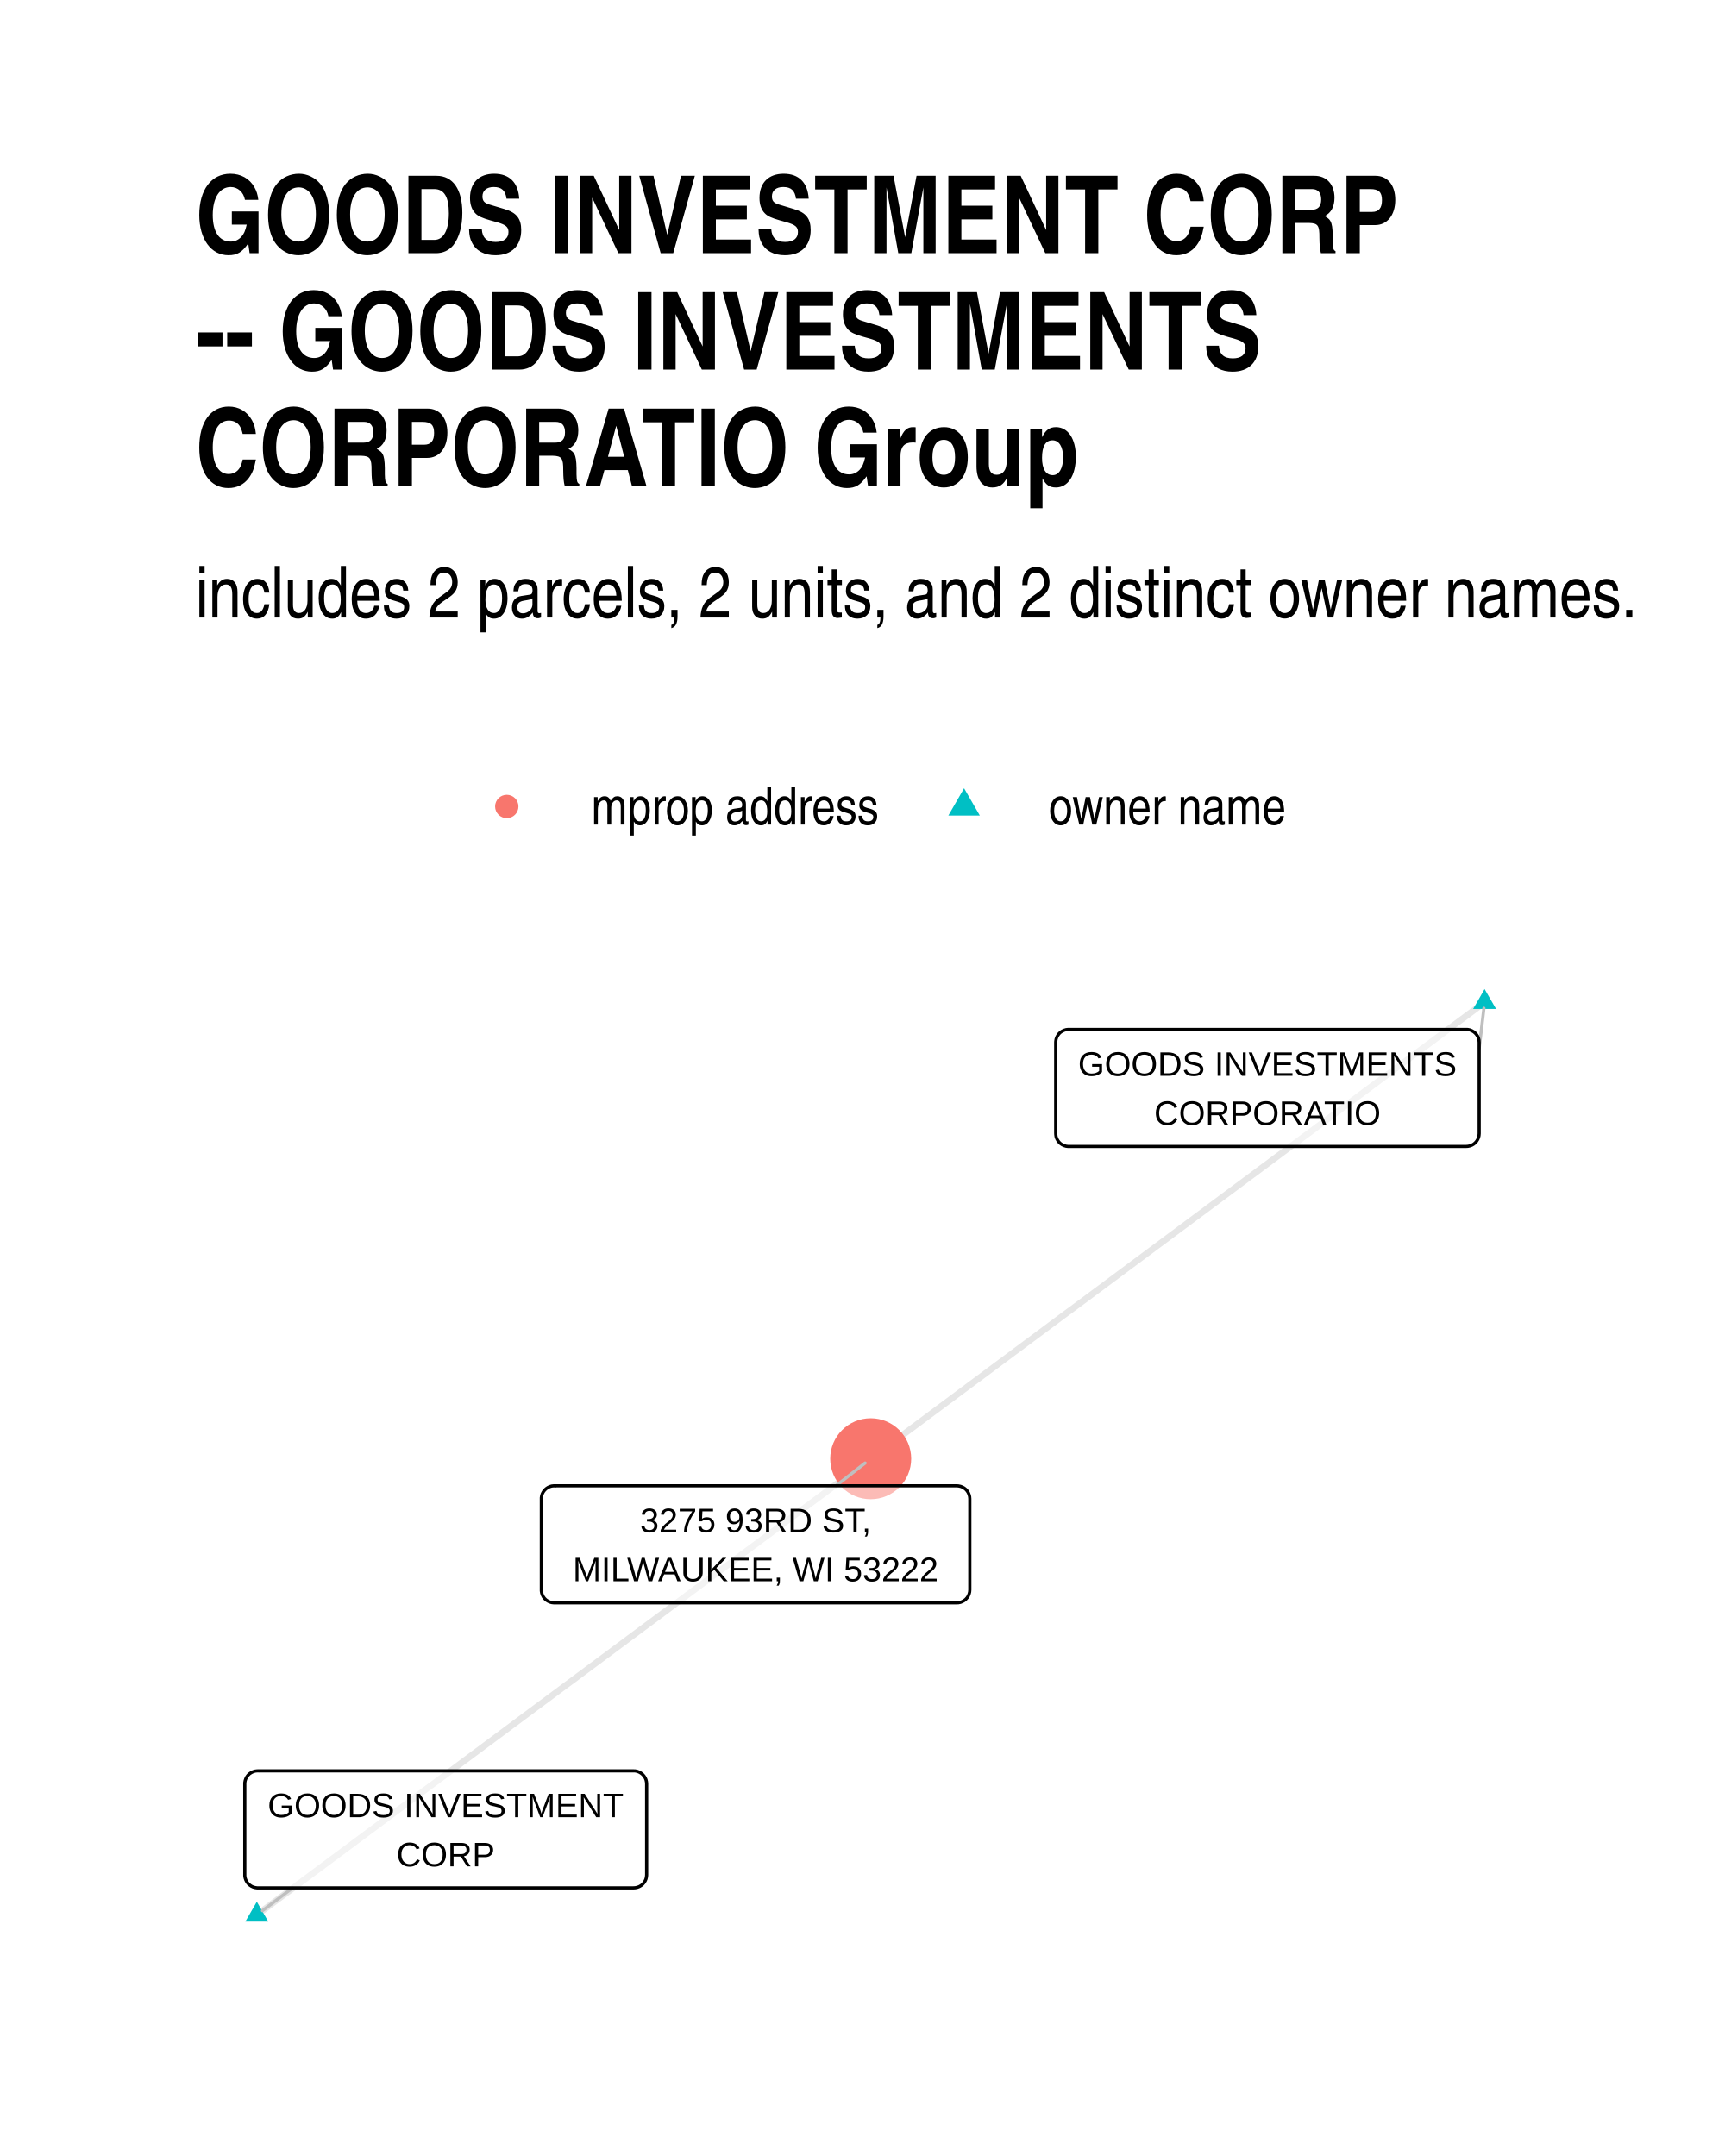
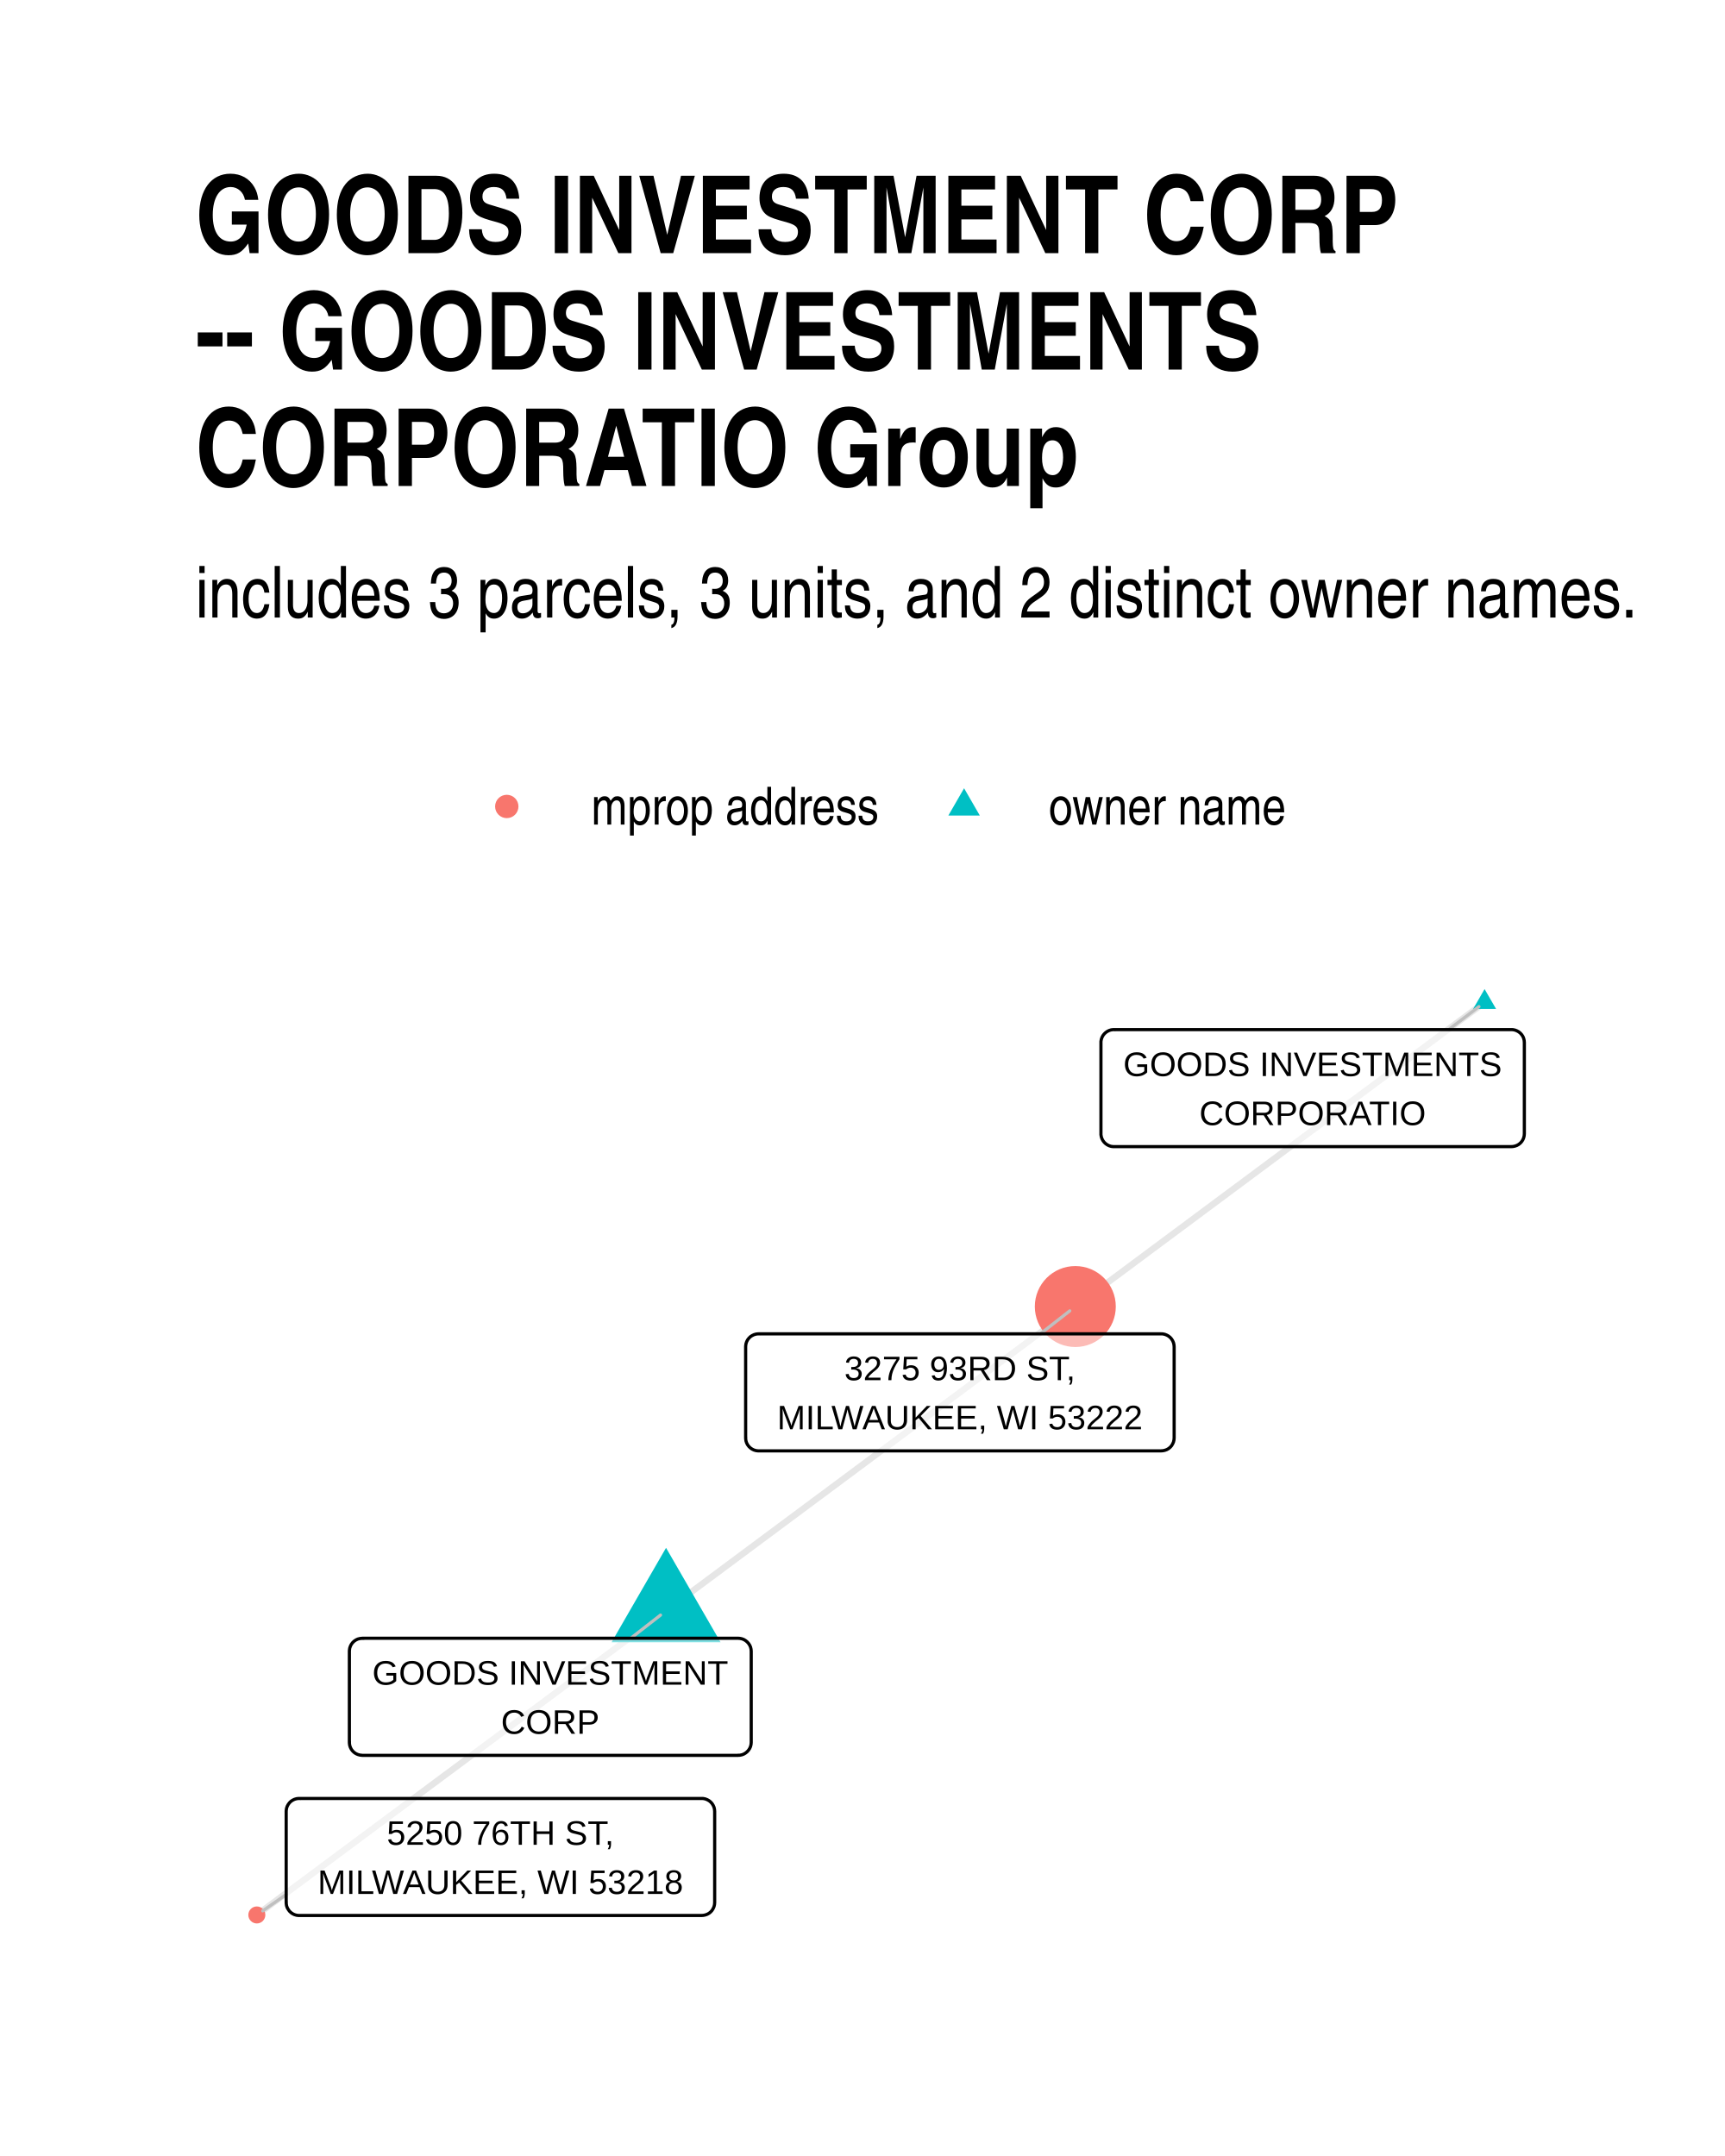
- <svg xmlns="http://www.w3.org/2000/svg" class="svglite" width="288.00pt" height="360.00pt" viewBox="0 0 288.00 360.00">
+ <svg xmlns="http://www.w3.org/2000/svg" width="384" height="480" class="svglite" viewBox="0 0 288 360">
  <defs>
-     <style type="text/css">
-     .svglite line, .svglite polyline, .svglite polygon, .svglite path, .svglite rect, .svglite circle {
-       fill: none;
-       stroke: #000000;
-       stroke-linecap: round;
-       stroke-linejoin: round;
-       stroke-miterlimit: 10.00;
-     }
-     .svglite text {
-       white-space: pre;
-     }
-   </style>
+     <style>.svglite line,.svglite polyline,.svglite polygon,.svglite path,.svglite circle{fill:none;stroke:#000000;stroke-linecap:round;stroke-linejoin:round;stroke-miterlimit:10.00}.svglite text{white-space:pre}</style>
  </defs>
-   <rect width="100%" height="100%" style="stroke: none; fill: #FFFFFF;" />
+   <rect width="100%" height="100%" style="stroke-linecap:round;stroke-linejoin:round;stroke-miterlimit:10.00;stroke:none;fill:#FFFFFF" />
  <defs>
    <clipPath id="cpMC4wMHwyODguMDB8MC4wMHwzNjAuMDA=">
-       <rect x="0.00" y="0.00" width="288.00" height="360.00" />
+       <path d="M0 0h288v360H0z" />
    </clipPath>
  </defs>
  <g clip-path="url(#cpMC4wMHwyODguMDB8MC4wMHwzNjAuMDA=)">
-     <rect x="0.00" y="0" width="288.00" height="360.00" style="stroke-width: 1.07; stroke: none; fill: #FFFFFF;" />
+     <path d="M0 0h288v360H0z" style="stroke-width:1.07;stroke:none;fill:#FFFFFF" />
  </g>
  <defs>
    <clipPath id="cpMzIuNjN8MjU4LjExfDE1OS43NHwzMjcuMzc=">
-       <rect x="32.63" y="159.74" width="225.48" height="167.63" />
+       <path d="M32.63 159.74h225.48v167.63H32.63z" />
    </clipPath>
  </defs>
  <g clip-path="url(#cpMzIuNjN8MjU4LjExfDE1OS43NHwzMjcuMzc=)">
-     <polyline points="247.86,167.36 246.83,168.13 245.79,168.90 244.76,169.67 243.72,170.44 242.69,171.21 241.65,171.98 240.62,172.75 239.58,173.52 238.55,174.29 237.51,175.06 236.47,175.83 235.44,176.60 234.40,177.37 233.37,178.14 232.33,178.91 231.30,179.68 230.26,180.45 229.23,181.22 228.19,181.99 227.16,182.76 226.12,183.53 225.09,184.30 224.05,185.07 223.02,185.84 221.98,186.61 220.95,187.38 219.91,188.15 218.88,188.92 217.84,189.68 216.80,190.45 215.77,191.22 214.73,191.99 213.70,192.76 212.66,193.53 211.63,194.30 210.59,195.07 209.56,195.84 208.52,196.61 207.49,197.38 206.45,198.15 205.42,198.92 204.38,199.69 203.35,200.46 202.31,201.23 201.28,202.00 200.24,202.77 199.20,203.54 198.17,204.31 197.13,205.08 196.10,205.85 195.06,206.62 194.03,207.39 192.99,208.16 191.96,208.93 190.92,209.70 189.89,210.47 188.85,211.24 187.82,212.01 186.78,212.78 185.75,213.55 184.71,214.32 183.68,215.09 182.64,215.86 181.61,216.63 180.57,217.40 179.53,218.17 178.50,218.93 177.46,219.70 176.43,220.47 175.39,221.24 174.36,222.01 173.32,222.78 172.29,223.55 171.25,224.32 170.22,225.09 169.18,225.86 168.15,226.63 167.11,227.40 166.08,228.17 165.04,228.94 164.01,229.71 162.97,230.48 161.93,231.25 160.90,232.02 159.86,232.79 158.83,233.56 157.79,234.33 156.76,235.10 155.72,235.87 154.69,236.64 153.65,237.41 152.62,238.18 151.58,238.95 150.55,239.72 149.51,240.49 148.48,241.26 147.44,242.03 146.41,242.80 145.37,243.57 " style="stroke-width: 1.07; stroke: #000000; stroke-opacity: 0.10; stroke-linecap: butt;" />
-     <polyline points="42.88,319.75 43.91,318.98 44.95,318.21 45.98,317.44 47.02,316.67 48.05,315.91 49.09,315.14 50.12,314.37 51.16,313.60 52.19,312.83 53.23,312.06 54.27,311.29 55.30,310.52 56.34,309.75 57.37,308.98 58.41,308.21 59.44,307.44 60.48,306.67 61.51,305.90 62.55,305.13 63.58,304.36 64.62,303.59 65.65,302.82 66.69,302.05 67.72,301.28 68.76,300.51 69.79,299.74 70.83,298.97 71.86,298.21 72.90,297.44 73.94,296.67 74.97,295.90 76.01,295.13 77.04,294.36 78.08,293.59 79.11,292.82 80.15,292.05 81.18,291.28 82.22,290.51 83.25,289.74 84.29,288.97 85.32,288.20 86.36,287.43 87.39,286.66 88.43,285.89 89.46,285.12 90.50,284.35 91.54,283.58 92.57,282.81 93.61,282.04 94.64,281.27 95.68,280.51 96.71,279.74 97.75,278.97 98.78,278.20 99.82,277.43 100.85,276.66 101.89,275.89 102.92,275.12 103.96,274.35 104.99,273.58 106.03,272.81 107.06,272.04 108.10,271.27 109.14,270.50 110.17,269.73 111.21,268.96 112.24,268.19 113.28,267.42 114.31,266.65 115.35,265.88 116.38,265.11 117.42,264.34 118.45,263.58 119.49,262.81 120.52,262.04 121.56,261.27 122.59,260.50 123.63,259.73 124.66,258.96 125.70,258.19 126.74,257.42 127.77,256.65 128.81,255.88 129.84,255.11 130.88,254.34 131.91,253.57 132.95,252.80 133.98,252.03 135.02,251.26 136.05,250.49 137.09,249.72 138.12,248.95 139.16,248.18 140.19,247.41 141.23,246.64 142.26,245.88 143.30,245.11 144.34,244.34 145.37,243.57 " style="stroke-width: 1.07; stroke: #000000; stroke-opacity: 0.10; stroke-linecap: butt;" />
-     <polygon points="247.86,165.15 249.78,168.47 245.95,168.47 " style="stroke-width: 0.71; stroke: none; fill: #00BFC4;" />
-     <polygon points="42.88,317.54 44.79,320.86 40.96,320.86 " style="stroke-width: 0.71; stroke: none; fill: #00BFC4;" />
-     <circle cx="145.37" cy="243.57" r="6.76" style="stroke-width: 0.71; stroke: none; fill: #F8766D;" />
-     <line x1="246.96" y1="175.01" x2="247.75" y2="168.36" style="stroke-width: 0.53; stroke: #BFBFBF;" />
-     <line x1="48.85" y1="315.23" x2="43.82" y2="319.04" style="stroke-width: 0.53; stroke: #BFBFBF;" />
-     <line x1="139.57" y1="248.09" x2="144.44" y2="244.29" style="stroke-width: 0.53; stroke: #BFBFBF;" />
-     <polygon points="178.42,191.43 244.80,191.43 244.71,191.43 245.06,191.41 245.40,191.34 245.72,191.22 246.02,191.05 246.29,190.83 246.52,190.57 246.71,190.27 246.85,189.95 246.93,189.62 246.96,189.27 246.96,189.27 246.96,174.05 246.96,174.05 246.93,173.70 246.85,173.36 246.71,173.04 246.52,172.75 246.29,172.49 246.02,172.27 245.72,172.10 245.40,171.97 245.06,171.90 244.80,171.89 178.42,171.89 178.68,171.90 178.33,171.89 177.99,171.93 177.66,172.03 177.34,172.18 177.05,172.37 176.80,172.61 176.60,172.89 176.43,173.20 176.32,173.53 176.27,173.87 176.26,174.05 176.26,189.27 176.27,189.09 176.27,189.44 176.32,189.79 176.43,190.12 176.60,190.42 176.80,190.70 177.05,190.94 177.34,191.14 177.66,191.29 177.99,191.39 178.33,191.43 " style="stroke-width: 0.53; fill: #FFFFFF; fill-opacity: 0.50;" />
-     <text x="211.61" y="179.63" text-anchor="middle" style="font-size: 5.69px; font-family: &quot;Liberation Sans&quot;;" textLength="63.50px" lengthAdjust="spacingAndGlyphs">GOODS INVESTMENTS</text>
-     <text x="211.61" y="187.83" text-anchor="middle" style="font-size: 5.69px; font-family: &quot;Liberation Sans&quot;;" textLength="37.12px" lengthAdjust="spacingAndGlyphs">CORPORATIO</text>
-     <polygon points="43.03,315.23 105.80,315.23 105.71,315.23 106.06,315.21 106.40,315.14 106.72,315.02 107.02,314.85 107.29,314.63 107.52,314.37 107.71,314.07 107.85,313.75 107.93,313.41 107.96,313.07 107.96,313.07 107.96,297.85 107.96,297.85 107.93,297.50 107.85,297.16 107.71,296.84 107.52,296.55 107.29,296.29 107.02,296.07 106.72,295.90 106.40,295.77 106.06,295.70 105.80,295.69 43.03,295.69 43.29,295.70 42.94,295.69 42.59,295.73 42.26,295.83 41.95,295.98 41.66,296.17 41.41,296.41 41.20,296.69 41.04,297.00 40.93,297.33 40.87,297.67 40.87,297.85 40.87,313.07 40.87,312.89 40.87,313.24 40.93,313.59 41.04,313.91 41.20,314.22 41.41,314.50 41.66,314.74 41.95,314.94 42.26,315.09 42.59,315.18 42.94,315.23 " style="stroke-width: 0.53; fill: #FFFFFF; fill-opacity: 0.50;" />
-     <text x="74.41" y="303.43" text-anchor="middle" style="font-size: 5.69px; font-family: &quot;Liberation Sans&quot;;" textLength="59.89px" lengthAdjust="spacingAndGlyphs">GOODS INVESTMENT</text>
-     <text x="74.41" y="311.63" text-anchor="middle" style="font-size: 5.69px; font-family: &quot;Liberation Sans&quot;;" textLength="15.83px" lengthAdjust="spacingAndGlyphs">CORP</text>
-     <polygon points="92.54,267.63 159.76,267.63 159.67,267.63 160.02,267.62 160.36,267.55 160.68,267.42 160.98,267.25 161.25,267.03 161.48,266.77 161.67,266.48 161.80,266.16 161.89,265.82 161.92,265.47 161.92,265.47 161.92,250.25 161.92,250.25 161.89,249.90 161.80,249.57 161.67,249.25 161.48,248.95 161.25,248.69 160.98,248.47 160.68,248.30 160.36,248.18 160.02,248.11 159.76,248.09 92.54,248.09 92.80,248.11 92.45,248.09 92.10,248.13 91.77,248.23 91.46,248.38 91.17,248.58 90.92,248.82 90.71,249.10 90.55,249.40 90.44,249.73 90.38,250.08 90.38,250.25 90.38,265.47 90.38,265.30 90.38,265.65 90.44,265.99 90.55,266.32 90.71,266.63 90.92,266.91 91.17,267.15 91.46,267.34 91.77,267.49 92.10,267.59 92.45,267.63 " style="stroke-width: 0.53; fill: #FFFFFF; fill-opacity: 0.50;" />
-     <text x="126.15" y="255.84" text-anchor="middle" style="font-size: 5.69px; font-family: &quot;Liberation Sans&quot;;" textLength="42.57px" lengthAdjust="spacingAndGlyphs">3275 93RD ST,</text>
-     <text x="126.15" y="264.03" text-anchor="middle" style="font-size: 5.69px; font-family: &quot;Liberation Sans&quot;;" textLength="64.34px" lengthAdjust="spacingAndGlyphs">MILWAUKEE, WI 53222</text>
+     <path d="m111.2 268.96-.69.51-.69.51-.69.52-.69.51-.69.51-.69.51-.69.52-.69.51-.69.51-.69.52-.69.51-.69.51-.69.52-.69.51-.69.51-.69.52-.69.51-.69.51-.69.51-.69.52-.69.51-.69.51-.69.52-.69.51-.69.51-.69.52-.69.51-.69.51-.69.52-.69.51-.69.51-.69.52-.69.51-.69.51-.69.51-.69.52-.69.51-.69.51-.69.52-.69.51-.69.51-.69.52-.69.51-.69.51-.69.52-.69.51-.69.51-.69.51-.69.52-.69.51-.69.51-.69.52-.7.51-.69.51-.69.52-.69.51-.69.51-.69.52-.69.51-.69.51-.69.52-.69.51-.69.51-.69.51-.69.52-.69.51-.69.51-.69.52-.69.51-.69.51-.69.52-.69.51-.69.51-.69.52-.69.51-.69.51-.69.51-.69.52-.69.51-.69.51-.69.52-.69.51-.69.51-.69.52-.69.51-.69.51-.69.52-.69.51-.69.51-.69.51-.69.52-.69.51-.69.51-.69.52-.69.51-.69.51-.69.52-.69.51-.69.51m204.98-152.39-.69.52-.69.51-.69.51-.69.51-.69.52-.69.51-.69.51-.69.52-.69.51-.69.51-.69.52-.69.51-.69.51-.69.52-.69.51-.69.51-.69.51-.69.52-.69.51-.69.51-.69.52-.69.51-.69.51-.69.52-.69.51-.69.51-.69.52-.69.51-.69.51-.69.52-.69.51-.69.51-.69.51-.69.52-.69.51-.69.51-.69.52-.69.51-.69.51-.69.52-.69.51-.7.51-.69.52-.69.51-.69.51-.69.51-.69.52-.69.51-.69.51-.69.52-.69.51-.69.51-.69.52-.69.51-.69.51-.69.52-.69.51-.69.51-.69.52-.69.51-.69.51-.69.51-.69.52-.69.51-.69.51-.69.52-.69.51-.69.51-.69.52-.69.51-.69.51-.69.52-.69.51-.69.51-.69.51-.69.52-.69.51-.69.51-.69.52-.69.51-.69.51-.69.52-.69.51-.69.51-.69.52-.69.51-.69.51-.69.52-.69.51-.69.51-.69.51-.69.52-.69.51-.69.51-.69.52-.7.51-.69.51-.69.52-.69.51m-68.33 50.8.69-.52.69-.51.69-.51.7-.52.69-.51.69-.51.69-.52.69-.51.69-.51.69-.52.69-.51.69-.51.69-.51.69-.52.69-.51.69-.51.69-.52.69-.51.69-.51.69-.52.69-.51.69-.51.69-.52.69-.51.69-.51.69-.51.69-.52.69-.51.69-.51.69-.52.69-.51.69-.51.69-.52.69-.51.69-.51.69-.52.69-.51.69-.51.69-.51.69-.52.69-.51.69-.51.69-.52.69-.51.69-.51.69-.52.69-.51.69-.51.69-.52.69-.51.69-.51.69-.52.7-.51.69-.51.69-.51.69-.52.69-.51.69-.51.69-.52.69-.51.69-.51.69-.52.69-.51.69-.51.69-.52.69-.51.69-.51.69-.51.69-.52.69-.51.69-.51.69-.52.69-.51.69-.51.69-.52.69-.51.69-.51.69-.52.69-.51.69-.51.69-.52.69-.51.69-.51.69-.51.69-.52.69-.51.69-.51.69-.52.69-.51.69-.51.69-.52.69-.51.69-.51.69-.52.69-.51.69-.51.69-.51.69-.52.69-.51" style="stroke-width:1.07;stroke:#000000;stroke-opacity:0.10;stroke-linecap:butt" />
+     <path d="m111.2 258.45 9.1 15.76h-18.19zm136.66-93.3 1.92 3.32h-3.83z" style="stroke-width:0.71;stroke:none;fill:#00BFC4" />
+     <circle cx="42.88" cy="319.75" r="1.42" style="stroke-width:0.71;stroke:none;fill:#F8766D" />
+     <circle cx="179.53" cy="218.16" r="6.76" style="stroke-width:0.71;stroke:none;fill:#F8766D" />
+     <path d="m105.31 273.55 4.97-3.87m131.59-97.76 5.05-3.84M47.78 316.34l-3.92 2.73m129.83-96.35 4.92-3.84" style="stroke-width:0.53;stroke:#BFBFBF" />
+     <path d="M60.49 293.1h62.77l-.09-.01.35-.01.34-.07.32-.12.3-.18.27-.22.23-.26.19-.29.14-.32.08-.34.03-.34h0v-15.23h0l-.03-.34-.08-.34-.14-.32-.19-.29-.23-.26-.27-.22-.3-.18-.32-.12-.34-.07-.26-.02H60.49l.26.02-.35-.01-.34.04-.34.09-.31.15-.29.2-.25.24-.21.28-.16.31-.11.33-.05.34-.01.17v15.23l.01-.18v.35l.05.34.11.33.16.31.21.28.25.24.29.2.31.14.34.1.34.04z" style="stroke-width:0.53;fill:#FFFFFF;fill-opacity:0.50" />
+     <text x="91.87" y="281.3" lengthAdjust="spacingAndGlyphs" style="font-size:5.69px;font-family:&quot;Liberation Sans&quot;" text-anchor="middle" textLength="59.89">GOODS INVESTMENT</text>
+     <text x="91.87" y="289.5" lengthAdjust="spacingAndGlyphs" style="font-size:5.69px;font-family:&quot;Liberation Sans&quot;" text-anchor="middle" textLength="15.83">CORP</text>
+     <path d="M185.97 191.46h66.37-.08l.34-.02.34-.07.33-.12.3-.17.27-.22.23-.26.19-.3.13-.32.08-.33.03-.35h0v-15.22h0l-.03-.35-.08-.34-.13-.32-.19-.29-.23-.26-.27-.22-.3-.17-.33-.13-.34-.07-.26-.01h-66.37l.26.01-.35-.01-.35.04-.33.1-.31.15-.29.2-.25.24-.21.27-.16.31-.11.33-.06.34v15.4-.17.34l.06.35.11.33.16.3.21.28.25.24.29.2.31.15.33.1.35.04z" style="stroke-width:0.53;fill:#FFFFFF;fill-opacity:0.50" />
+     <text x="219.15" y="179.67" lengthAdjust="spacingAndGlyphs" style="font-size:5.69px;font-family:&quot;Liberation Sans&quot;" text-anchor="middle" textLength="63.5">GOODS INVESTMENTS</text>
+     <text x="219.15" y="187.86" lengthAdjust="spacingAndGlyphs" style="font-size:5.69px;font-family:&quot;Liberation Sans&quot;" text-anchor="middle" textLength="37.12">CORPORATIO</text>
+     <path d="M49.94 319.84h67.22-.09l.35-.02.34-.07.33-.12.3-.17.27-.22.23-.26.18-.3.14-.32.08-.33.03-.35h0v-15.22h0l-.03-.35-.08-.34-.14-.32-.18-.29-.23-.26-.27-.22-.3-.17-.33-.13-.34-.07-.26-.01H49.94l.26.01-.35-.01-.34.04-.34.1-.31.15-.29.19-.25.25-.2.27-.17.31-.11.33-.05.34-.01.18v15.22l.01-.17v.34l.05.35.11.33.17.3.2.28.25.24.29.2.31.15.34.1.34.04z" style="stroke-width:0.53;fill:#FFFFFF;fill-opacity:0.50" />
+     <text x="83.55" y="308.04" lengthAdjust="spacingAndGlyphs" style="font-size:5.69px;font-family:&quot;Liberation Sans&quot;" text-anchor="middle" textLength="41.99">5250 76TH ST,</text>
+     <text x="83.55" y="316.24" lengthAdjust="spacingAndGlyphs" style="font-size:5.69px;font-family:&quot;Liberation Sans&quot;" text-anchor="middle" textLength="64.34">MILWAUKEE, WI 53218</text>
+     <path d="M126.65 242.26h67.22-.09l.35-.02.34-.07.33-.12.3-.17.27-.22.23-.26.18-.3.14-.32.08-.33.03-.35h0v-15.22h0l-.03-.35-.08-.34-.14-.32-.18-.29-.23-.26-.27-.22-.3-.17-.33-.13-.34-.07-.26-.01h-67.22l.26.01-.35-.01-.34.04-.34.1-.31.15-.29.19-.25.25-.21.27-.16.31-.11.33-.05.34-.01.18v15.22l.01-.17v.34l.05.35.11.33.16.3.21.28.25.24.29.2.31.15.34.1.34.04z" style="stroke-width:0.53;fill:#FFFFFF;fill-opacity:0.50" />
+     <text x="160.26" y="230.46" lengthAdjust="spacingAndGlyphs" style="font-size:5.69px;font-family:&quot;Liberation Sans&quot;" text-anchor="middle" textLength="42.57">3275 93RD ST,</text>
+     <text x="160.26" y="238.66" lengthAdjust="spacingAndGlyphs" style="font-size:5.69px;font-family:&quot;Liberation Sans&quot;" text-anchor="middle" textLength="64.34">MILWAUKEE, WI 53222</text>
  </g>
  <g clip-path="url(#cpMC4wMHwyODguMDB8MC4wMHwzNjAuMDA=)">
-     <circle cx="84.61" cy="134.66" r="1.95" style="stroke-width: 0.71; stroke: none; fill: #F8766D;" />
-     <polygon points="160.96,131.62 163.59,136.18 158.33,136.18 " style="stroke-width: 0.71; stroke: none; fill: #00BFC4;" />
-     <text x="98.72" y="137.69" style="font-size: 8.80px; font-family: &quot;Liberation Sans Narrow&quot;;" textLength="48.12px" lengthAdjust="spacingAndGlyphs">mprop address</text>
-     <text x="175.08" y="137.69" style="font-size: 8.80px; font-family: &quot;Liberation Sans Narrow&quot;;" textLength="39.69px" lengthAdjust="spacingAndGlyphs">owner name</text>
-     <text x="32.63" y="103.11" style="font-size: 12.00px; font-family: &quot;Liberation Sans Narrow&quot;;" textLength="241.29px" lengthAdjust="spacingAndGlyphs">includes 2 parcels, 2 units, and 2 distinct owner names.</text>
-     <text x="32.63" y="42.27" style="font-size: 18.00px; font-weight: bold; font-family: &quot;Liberation Sans Narrow&quot;;" textLength="200.91px" lengthAdjust="spacingAndGlyphs">GOODS INVESTMENT CORP</text>
-     <text x="32.63" y="61.71" style="font-size: 18.00px; font-weight: bold; font-family: &quot;Liberation Sans Narrow&quot;;" textLength="177.93px" lengthAdjust="spacingAndGlyphs">-- GOODS INVESTMENTS</text>
-     <text x="32.63" y="81.15" style="font-size: 18.00px; font-weight: bold; font-family: &quot;Liberation Sans Narrow&quot;;" textLength="147.33px" lengthAdjust="spacingAndGlyphs">CORPORATIO Group</text>
+     <circle cx="84.61" cy="134.66" r="1.95" style="stroke-width:0.71;stroke:none;fill:#F8766D" />
+     <path d="m160.96 131.62 2.63 4.56h-5.26z" style="stroke-width:0.71;stroke:none;fill:#00BFC4" />
+     <text x="98.72" y="137.69" lengthAdjust="spacingAndGlyphs" style="font-size:8.80px;font-family:&quot;Liberation Sans Narrow&quot;" textLength="48.12">mprop address</text>
+     <text x="175.08" y="137.69" lengthAdjust="spacingAndGlyphs" style="font-size:8.80px;font-family:&quot;Liberation Sans Narrow&quot;" textLength="39.69">owner name</text>
+     <text x="32.63" y="103.11" lengthAdjust="spacingAndGlyphs" style="font-size:12.00px;font-family:&quot;Liberation Sans Narrow&quot;" textLength="241.29">includes 3 parcels, 3 units, and 2 distinct owner names.</text>
+     <text x="32.63" y="42.27" lengthAdjust="spacingAndGlyphs" style="font-size:18.00px;font-weight:bold;font-family:&quot;Liberation Sans Narrow&quot;" textLength="200.91">GOODS INVESTMENT CORP</text>
+     <text x="32.63" y="61.71" lengthAdjust="spacingAndGlyphs" style="font-size:18.00px;font-weight:bold;font-family:&quot;Liberation Sans Narrow&quot;" textLength="177.93">-- GOODS INVESTMENTS</text>
+     <text x="32.63" y="81.15" lengthAdjust="spacingAndGlyphs" style="font-size:18.00px;font-weight:bold;font-family:&quot;Liberation Sans Narrow&quot;" textLength="147.33">CORPORATIO Group</text>
  </g>
</svg>
